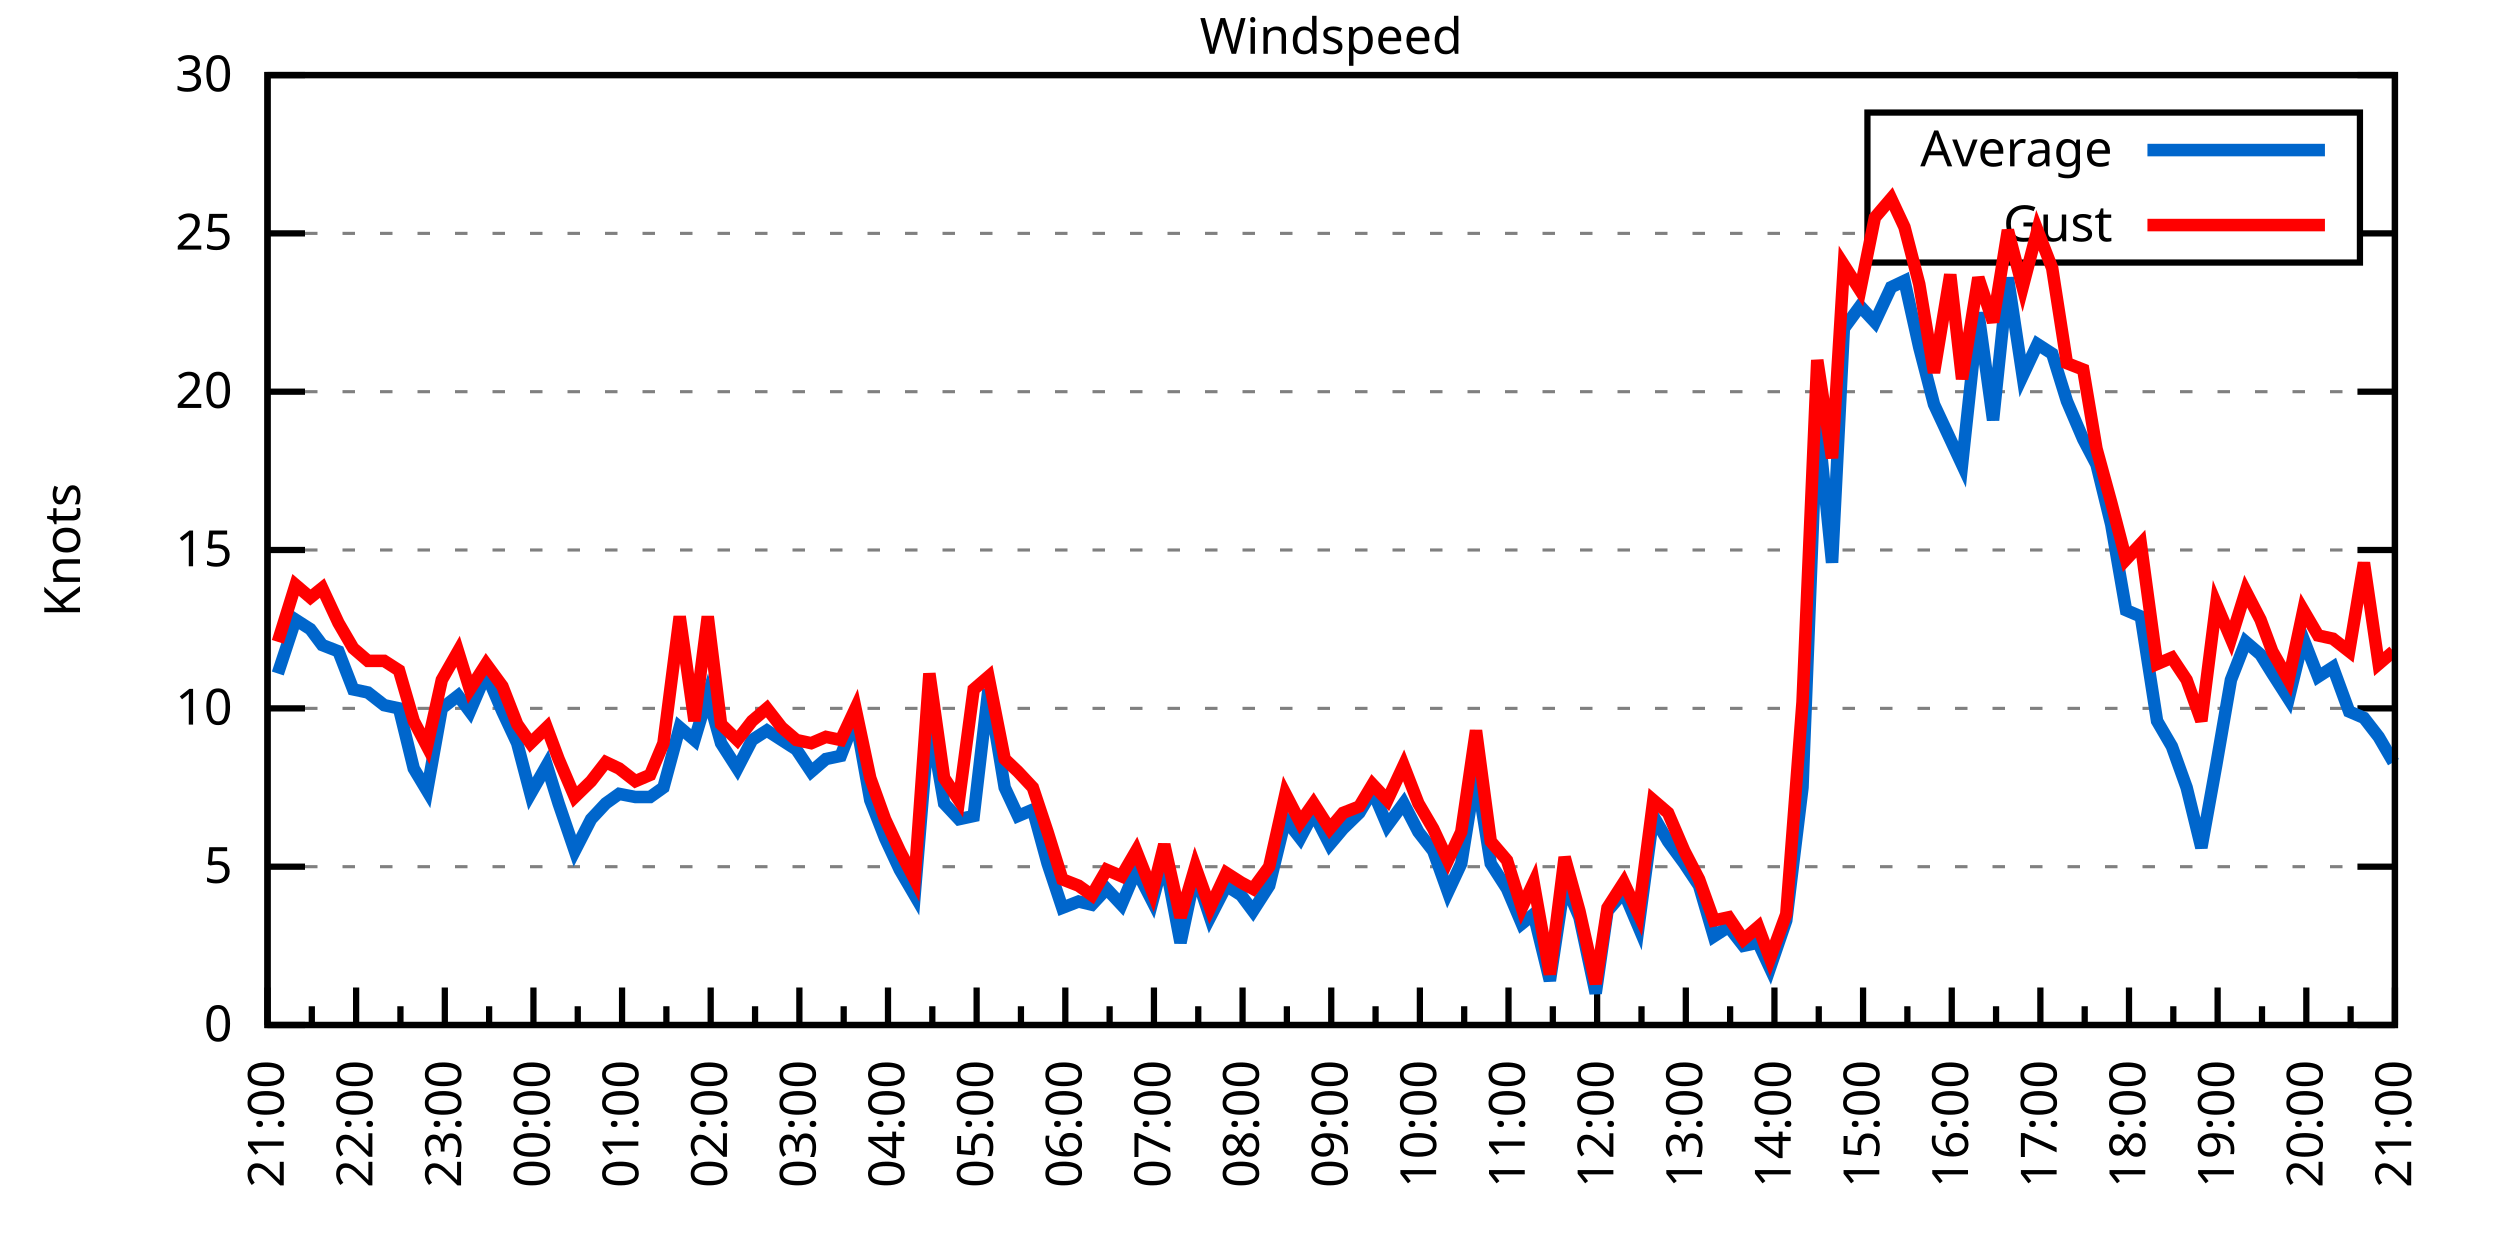
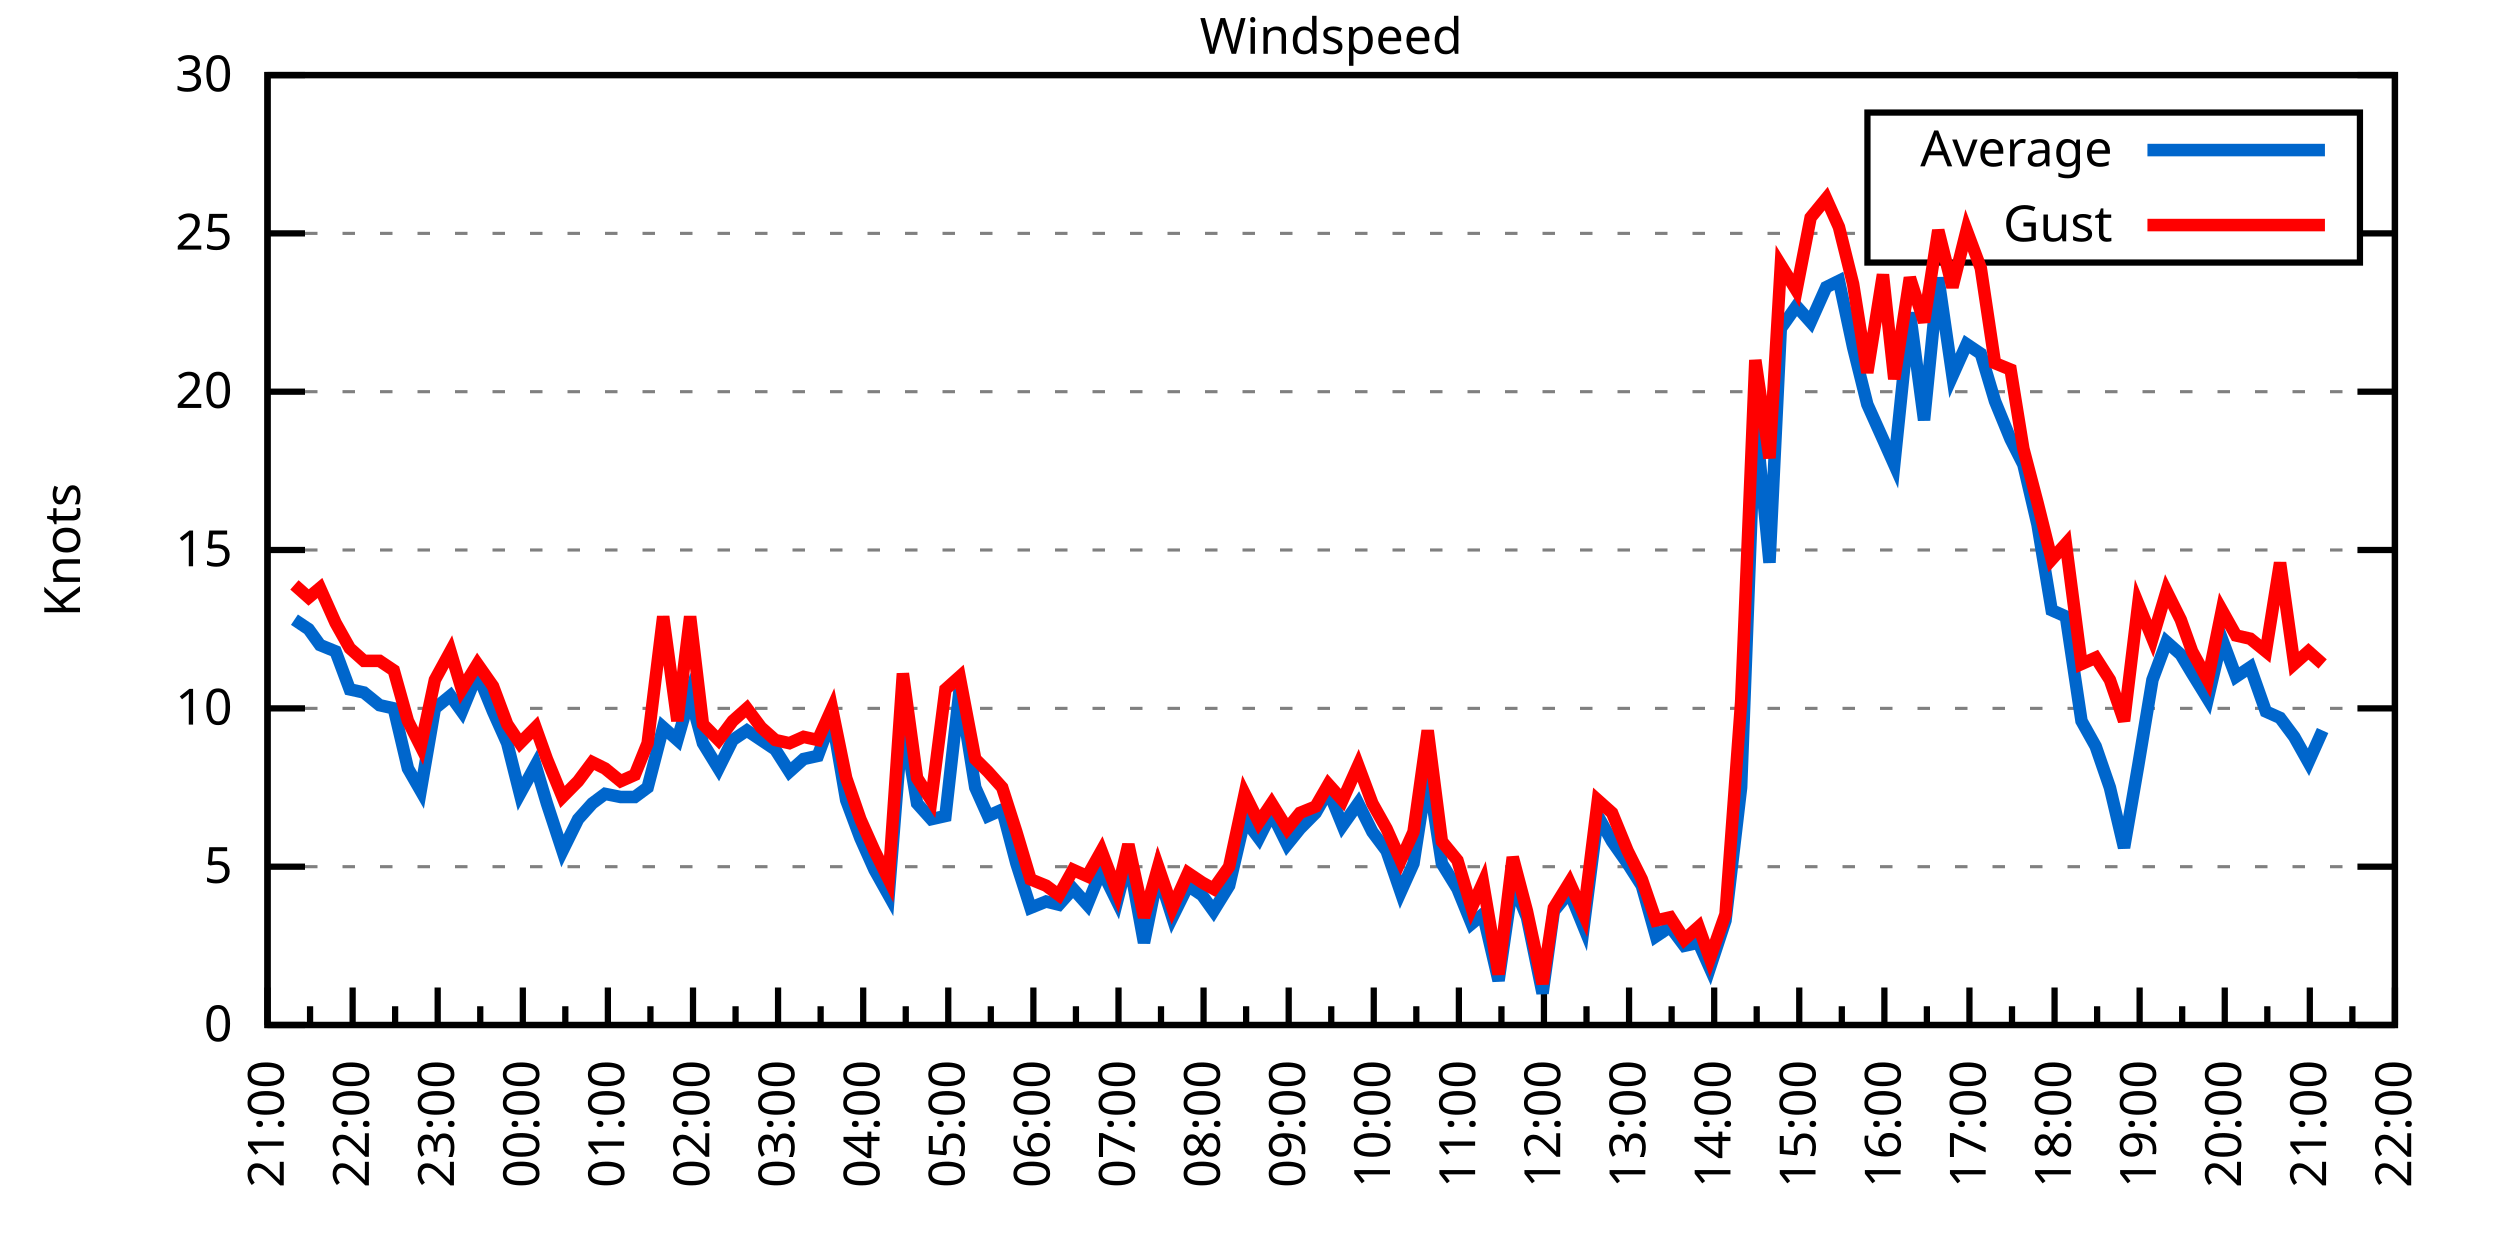
<svg xmlns="http://www.w3.org/2000/svg" xmlns:xlink="http://www.w3.org/1999/xlink" width="400" height="200" viewBox="0 0 400 200">
  <g id="gnuplot_canvas">
    <rect x="0" y="0" width="400" height="200" fill="none" />
    <defs>
      <circle id="gpDot" r="0.5" stroke-width="0.5" stroke="currentColor" />
      <path id="gpPt0" stroke-width="0.333" stroke="currentColor" d="M-1,0 h2 M0,-1 v2" />
      <path id="gpPt1" stroke-width="0.333" stroke="currentColor" d="M-1,-1 L1,1 M1,-1 L-1,1" />
      <path id="gpPt2" stroke-width="0.333" stroke="currentColor" d="M-1,0 L1,0 M0,-1 L0,1 M-1,-1 L1,1 M-1,1 L1,-1" />
      <rect id="gpPt3" stroke-width="0.333" stroke="currentColor" x="-1" y="-1" width="2" height="2" />
      <rect id="gpPt4" stroke-width="0.333" stroke="currentColor" fill="currentColor" x="-1" y="-1" width="2" height="2" />
      <circle id="gpPt5" stroke-width="0.333" stroke="currentColor" cx="0" cy="0" r="1" />
      <use xlink:href="#gpPt5" id="gpPt6" fill="currentColor" stroke="none" />
      <path id="gpPt7" stroke-width="0.333" stroke="currentColor" d="M0,-1.33 L-1.33,0.67 L1.33,0.67 z" />
      <use xlink:href="#gpPt7" id="gpPt8" fill="currentColor" stroke="none" />
      <use xlink:href="#gpPt7" id="gpPt9" stroke="currentColor" transform="rotate(180)" />
      <use xlink:href="#gpPt9" id="gpPt10" fill="currentColor" stroke="none" />
      <use xlink:href="#gpPt3" id="gpPt11" stroke="currentColor" transform="rotate(45)" />
      <use xlink:href="#gpPt11" id="gpPt12" fill="currentColor" stroke="none" />
      <path id="gpPt13" stroke-width="0.333" stroke="currentColor" d="M0,1.330 L1.265,0.411 L0.782,-1.067 L-0.782,-1.076 L-1.265,0.411 z" />
      <use xlink:href="#gpPt13" id="gpPt14" fill="currentColor" stroke="none" />
      <filter id="textbox" filterUnits="objectBoundingBox" x="0" y="0" height="1" width="1">
        <feFlood flood-color="white" flood-opacity="1" result="bgnd" />
        <feComposite in="SourceGraphic" in2="bgnd" operator="atop" />
      </filter>
      <filter id="greybox" filterUnits="objectBoundingBox" x="0" y="0" height="1" width="1">
        <feFlood flood-color="lightgrey" flood-opacity="1" result="grey" />
        <feComposite in="SourceGraphic" in2="grey" operator="atop" />
      </filter>
    </defs>
    <g fill="none" color="white" stroke="currentColor" stroke-width="1.00" stroke-linecap="butt" stroke-linejoin="miter">
</g>
    <g fill="none" color="black" stroke="currentColor" stroke-width="1.00" stroke-linecap="butt" stroke-linejoin="miter">
      <g stroke="none" shape-rendering="crispEdges">
        <polygon fill="rgb(255, 255, 255)" points="42.80,164.00 383.18,164.00 383.18,12.02 42.80,12.02 " />
      </g>
    </g>
    <g fill="none" color="black" stroke="currentColor" stroke-width="1.00" stroke-linecap="butt" stroke-linejoin="miter">
</g>
    <g fill="none" color="black" stroke="black" stroke-width="0.50" stroke-linecap="butt" stroke-linejoin="miter">
</g>
    <g fill="none" color="gray" stroke="currentColor" stroke-width="0.50" stroke-linecap="butt" stroke-linejoin="miter">
      <path stroke="gray" stroke-dasharray="2,4" class="gridline" d="M42.80,164.00 L383.19,164.00  " />
    </g>
    <g fill="none" color="gray" stroke="gray" stroke-width="1.00" stroke-linecap="butt" stroke-linejoin="miter">
</g>
    <g fill="none" color="black" stroke="currentColor" stroke-width="1.00" stroke-linecap="butt" stroke-linejoin="miter">
      <path stroke="black" d="M42.80,164.00 L48.80,164.00 M383.19,164.00 L377.19,164.00  " />
      <g transform="translate(37.20,166.60)" stroke="none" fill="black" font-family="Sans" font-size="8.00" text-anchor="end">
        <text>
          <tspan font-family="Sans"> 0</tspan>
        </text>
      </g>
    </g>
    <g fill="none" color="black" stroke="currentColor" stroke-width="1.00" stroke-linecap="butt" stroke-linejoin="miter">
</g>
    <g fill="none" color="black" stroke="black" stroke-width="0.50" stroke-linecap="butt" stroke-linejoin="miter">
</g>
    <g fill="none" color="gray" stroke="currentColor" stroke-width="0.50" stroke-linecap="butt" stroke-linejoin="miter">
      <path stroke="gray" stroke-dasharray="2,4" class="gridline" d="M42.80,138.67 L383.19,138.67  " />
    </g>
    <g fill="none" color="gray" stroke="gray" stroke-width="1.00" stroke-linecap="butt" stroke-linejoin="miter">
</g>
    <g fill="none" color="black" stroke="currentColor" stroke-width="1.00" stroke-linecap="butt" stroke-linejoin="miter">
      <path stroke="black" d="M42.80,138.67 L48.80,138.67 M383.19,138.67 L377.19,138.67  " />
      <g transform="translate(37.20,141.27)" stroke="none" fill="black" font-family="Sans" font-size="8.00" text-anchor="end">
        <text>
          <tspan font-family="Sans"> 5</tspan>
        </text>
      </g>
    </g>
    <g fill="none" color="black" stroke="currentColor" stroke-width="1.00" stroke-linecap="butt" stroke-linejoin="miter">
</g>
    <g fill="none" color="black" stroke="black" stroke-width="0.50" stroke-linecap="butt" stroke-linejoin="miter">
</g>
    <g fill="none" color="gray" stroke="currentColor" stroke-width="0.50" stroke-linecap="butt" stroke-linejoin="miter">
      <path stroke="gray" stroke-dasharray="2,4" class="gridline" d="M42.80,113.34 L383.19,113.34  " />
    </g>
    <g fill="none" color="gray" stroke="gray" stroke-width="1.00" stroke-linecap="butt" stroke-linejoin="miter">
</g>
    <g fill="none" color="black" stroke="currentColor" stroke-width="1.00" stroke-linecap="butt" stroke-linejoin="miter">
      <path stroke="black" d="M42.80,113.34 L48.80,113.34 M383.19,113.34 L377.19,113.34  " />
      <g transform="translate(37.20,115.94)" stroke="none" fill="black" font-family="Sans" font-size="8.00" text-anchor="end">
        <text>
          <tspan font-family="Sans"> 10</tspan>
        </text>
      </g>
    </g>
    <g fill="none" color="black" stroke="currentColor" stroke-width="1.00" stroke-linecap="butt" stroke-linejoin="miter">
</g>
    <g fill="none" color="black" stroke="black" stroke-width="0.50" stroke-linecap="butt" stroke-linejoin="miter">
</g>
    <g fill="none" color="gray" stroke="currentColor" stroke-width="0.50" stroke-linecap="butt" stroke-linejoin="miter">
      <path stroke="gray" stroke-dasharray="2,4" class="gridline" d="M42.80,88.00 L383.19,88.00  " />
    </g>
    <g fill="none" color="gray" stroke="gray" stroke-width="1.00" stroke-linecap="butt" stroke-linejoin="miter">
</g>
    <g fill="none" color="black" stroke="currentColor" stroke-width="1.00" stroke-linecap="butt" stroke-linejoin="miter">
      <path stroke="black" d="M42.80,88.00 L48.80,88.00 M383.19,88.00 L377.19,88.00  " />
      <g transform="translate(37.20,90.60)" stroke="none" fill="black" font-family="Sans" font-size="8.00" text-anchor="end">
        <text>
          <tspan font-family="Sans"> 15</tspan>
        </text>
      </g>
    </g>
    <g fill="none" color="black" stroke="currentColor" stroke-width="1.00" stroke-linecap="butt" stroke-linejoin="miter">
</g>
    <g fill="none" color="black" stroke="black" stroke-width="0.50" stroke-linecap="butt" stroke-linejoin="miter">
</g>
    <g fill="none" color="gray" stroke="currentColor" stroke-width="0.50" stroke-linecap="butt" stroke-linejoin="miter">
      <path stroke="gray" stroke-dasharray="2,4" class="gridline" d="M42.80,62.67 L383.19,62.67  " />
    </g>
    <g fill="none" color="gray" stroke="gray" stroke-width="1.00" stroke-linecap="butt" stroke-linejoin="miter">
</g>
    <g fill="none" color="black" stroke="currentColor" stroke-width="1.00" stroke-linecap="butt" stroke-linejoin="miter">
      <path stroke="black" d="M42.80,62.67 L48.80,62.67 M383.19,62.67 L377.19,62.67  " />
      <g transform="translate(37.20,65.27)" stroke="none" fill="black" font-family="Sans" font-size="8.00" text-anchor="end">
        <text>
          <tspan font-family="Sans"> 20</tspan>
        </text>
      </g>
    </g>
    <g fill="none" color="black" stroke="currentColor" stroke-width="1.00" stroke-linecap="butt" stroke-linejoin="miter">
</g>
    <g fill="none" color="black" stroke="black" stroke-width="0.50" stroke-linecap="butt" stroke-linejoin="miter">
</g>
    <g fill="none" color="gray" stroke="currentColor" stroke-width="0.50" stroke-linecap="butt" stroke-linejoin="miter">
      <path stroke="gray" stroke-dasharray="2,4" class="gridline" d="M42.80,37.34 L298.79,37.34 M377.59,37.34 L383.19,37.34  " />
    </g>
    <g fill="none" color="gray" stroke="gray" stroke-width="1.00" stroke-linecap="butt" stroke-linejoin="miter">
</g>
    <g fill="none" color="black" stroke="currentColor" stroke-width="1.00" stroke-linecap="butt" stroke-linejoin="miter">
      <path stroke="black" d="M42.80,37.34 L48.80,37.34 M383.19,37.34 L377.19,37.34  " />
      <g transform="translate(37.20,39.94)" stroke="none" fill="black" font-family="Sans" font-size="8.00" text-anchor="end">
        <text>
          <tspan font-family="Sans"> 25</tspan>
        </text>
      </g>
    </g>
    <g fill="none" color="black" stroke="currentColor" stroke-width="1.00" stroke-linecap="butt" stroke-linejoin="miter">
</g>
    <g fill="none" color="black" stroke="black" stroke-width="0.50" stroke-linecap="butt" stroke-linejoin="miter">
</g>
    <g fill="none" color="gray" stroke="currentColor" stroke-width="0.50" stroke-linecap="butt" stroke-linejoin="miter">
      <path stroke="gray" stroke-dasharray="2,4" class="gridline" d="M42.80,12.01 L383.19,12.01  " />
    </g>
    <g fill="none" color="gray" stroke="gray" stroke-width="1.00" stroke-linecap="butt" stroke-linejoin="miter">
</g>
    <g fill="none" color="black" stroke="currentColor" stroke-width="1.00" stroke-linecap="butt" stroke-linejoin="miter">
      <path stroke="black" d="M42.80,12.01 L48.80,12.01 M383.19,12.01 L377.19,12.01  " />
      <g transform="translate(37.20,14.61)" stroke="none" fill="black" font-family="Sans" font-size="8.00" text-anchor="end">
        <text>
          <tspan font-family="Sans"> 30</tspan>
        </text>
      </g>
    </g>
    <g fill="none" color="black" stroke="currentColor" stroke-width="1.00" stroke-linecap="butt" stroke-linejoin="miter">
      <path stroke="black" d="M42.80,164.00 L42.80,158.00  " />
      <g transform="translate(45.40,169.60) rotate(270)" stroke="none" fill="black" font-family="Sans" font-size="8.00" text-anchor="end">
        <text>
          <tspan font-family="Sans">21:00</tspan>
        </text>
      </g>
    </g>
    <g fill="none" color="black" stroke="currentColor" stroke-width="1.00" stroke-linecap="butt" stroke-linejoin="miter">
-       <path stroke="black" d="M49.89,164.00 L49.89,161.00 M56.98,164.00 L56.98,158.00  " />
-       <g transform="translate(59.58,169.60) rotate(270)" stroke="none" fill="black" font-family="Sans" font-size="8.00" text-anchor="end">
+       <path stroke="black" d="M49.61,164.00 L49.61,161.00 M56.42,164.00 L56.42,158.00  " />
+       <g transform="translate(59.02,169.60) rotate(270)" stroke="none" fill="black" font-family="Sans" font-size="8.00" text-anchor="end">
        <text>
          <tspan font-family="Sans">22:00</tspan>
        </text>
      </g>
    </g>
    <g fill="none" color="black" stroke="currentColor" stroke-width="1.00" stroke-linecap="butt" stroke-linejoin="miter">
-       <path stroke="black" d="M64.07,164.00 L64.07,161.00 M71.17,164.00 L71.17,158.00  " />
-       <g transform="translate(73.77,169.60) rotate(270)" stroke="none" fill="black" font-family="Sans" font-size="8.00" text-anchor="end">
+       <path stroke="black" d="M63.22,164.00 L63.22,161.00 M70.03,164.00 L70.03,158.00  " />
+       <g transform="translate(72.63,169.60) rotate(270)" stroke="none" fill="black" font-family="Sans" font-size="8.00" text-anchor="end">
        <text>
          <tspan font-family="Sans">23:00</tspan>
        </text>
      </g>
    </g>
    <g fill="none" color="black" stroke="currentColor" stroke-width="1.00" stroke-linecap="butt" stroke-linejoin="miter">
-       <path stroke="black" d="M78.26,164.00 L78.26,161.00 M85.35,164.00 L85.35,158.00  " />
-       <g transform="translate(87.95,169.60) rotate(270)" stroke="none" fill="black" font-family="Sans" font-size="8.00" text-anchor="end">
+       <path stroke="black" d="M76.84,164.00 L76.84,161.00 M83.65,164.00 L83.65,158.00  " />
+       <g transform="translate(86.25,169.60) rotate(270)" stroke="none" fill="black" font-family="Sans" font-size="8.00" text-anchor="end">
        <text>
          <tspan font-family="Sans">00:00</tspan>
        </text>
      </g>
    </g>
    <g fill="none" color="black" stroke="currentColor" stroke-width="1.00" stroke-linecap="butt" stroke-linejoin="miter">
-       <path stroke="black" d="M92.44,164.00 L92.44,161.00 M99.53,164.00 L99.53,158.00  " />
-       <g transform="translate(102.13,169.60) rotate(270)" stroke="none" fill="black" font-family="Sans" font-size="8.00" text-anchor="end">
+       <path stroke="black" d="M90.45,164.00 L90.45,161.00 M97.26,164.00 L97.26,158.00  " />
+       <g transform="translate(99.86,169.60) rotate(270)" stroke="none" fill="black" font-family="Sans" font-size="8.00" text-anchor="end">
        <text>
          <tspan font-family="Sans">01:00</tspan>
        </text>
      </g>
    </g>
    <g fill="none" color="black" stroke="currentColor" stroke-width="1.00" stroke-linecap="butt" stroke-linejoin="miter">
-       <path stroke="black" d="M106.62,164.00 L106.62,161.00 M113.71,164.00 L113.71,158.00  " />
-       <g transform="translate(116.31,169.60) rotate(270)" stroke="none" fill="black" font-family="Sans" font-size="8.00" text-anchor="end">
+       <path stroke="black" d="M104.07,164.00 L104.07,161.00 M110.88,164.00 L110.88,158.00  " />
+       <g transform="translate(113.48,169.60) rotate(270)" stroke="none" fill="black" font-family="Sans" font-size="8.00" text-anchor="end">
        <text>
          <tspan font-family="Sans">02:00</tspan>
        </text>
      </g>
    </g>
    <g fill="none" color="black" stroke="currentColor" stroke-width="1.00" stroke-linecap="butt" stroke-linejoin="miter">
-       <path stroke="black" d="M120.81,164.00 L120.81,161.00 M127.90,164.00 L127.90,158.00  " />
-       <g transform="translate(130.50,169.60) rotate(270)" stroke="none" fill="black" font-family="Sans" font-size="8.00" text-anchor="end">
+       <path stroke="black" d="M117.69,164.00 L117.69,161.00 M124.49,164.00 L124.49,158.00  " />
+       <g transform="translate(127.09,169.60) rotate(270)" stroke="none" fill="black" font-family="Sans" font-size="8.00" text-anchor="end">
        <text>
          <tspan font-family="Sans">03:00</tspan>
        </text>
      </g>
    </g>
    <g fill="none" color="black" stroke="currentColor" stroke-width="1.00" stroke-linecap="butt" stroke-linejoin="miter">
-       <path stroke="black" d="M134.99,164.00 L134.99,161.00 M142.08,164.00 L142.08,158.00  " />
-       <g transform="translate(144.68,169.60) rotate(270)" stroke="none" fill="black" font-family="Sans" font-size="8.00" text-anchor="end">
+       <path stroke="black" d="M131.30,164.00 L131.30,161.00 M138.11,164.00 L138.11,158.00  " />
+       <g transform="translate(140.71,169.60) rotate(270)" stroke="none" fill="black" font-family="Sans" font-size="8.00" text-anchor="end">
        <text>
          <tspan font-family="Sans">04:00</tspan>
        </text>
      </g>
    </g>
    <g fill="none" color="black" stroke="currentColor" stroke-width="1.00" stroke-linecap="butt" stroke-linejoin="miter">
-       <path stroke="black" d="M149.17,164.00 L149.17,161.00 M156.26,164.00 L156.26,158.00  " />
-       <g transform="translate(158.86,169.60) rotate(270)" stroke="none" fill="black" font-family="Sans" font-size="8.00" text-anchor="end">
+       <path stroke="black" d="M144.92,164.00 L144.92,161.00 M151.72,164.00 L151.72,158.00  " />
+       <g transform="translate(154.32,169.60) rotate(270)" stroke="none" fill="black" font-family="Sans" font-size="8.00" text-anchor="end">
        <text>
          <tspan font-family="Sans">05:00</tspan>
        </text>
      </g>
    </g>
    <g fill="none" color="black" stroke="currentColor" stroke-width="1.00" stroke-linecap="butt" stroke-linejoin="miter">
-       <path stroke="black" d="M163.35,164.00 L163.35,161.00 M170.45,164.00 L170.45,158.00  " />
-       <g transform="translate(173.05,169.60) rotate(270)" stroke="none" fill="black" font-family="Sans" font-size="8.00" text-anchor="end">
+       <path stroke="black" d="M158.53,164.00 L158.53,161.00 M165.34,164.00 L165.34,158.00  " />
+       <g transform="translate(167.94,169.60) rotate(270)" stroke="none" fill="black" font-family="Sans" font-size="8.00" text-anchor="end">
        <text>
          <tspan font-family="Sans">06:00</tspan>
        </text>
      </g>
    </g>
    <g fill="none" color="black" stroke="currentColor" stroke-width="1.00" stroke-linecap="butt" stroke-linejoin="miter">
-       <path stroke="black" d="M177.54,164.00 L177.54,161.00 M184.63,164.00 L184.63,158.00  " />
-       <g transform="translate(187.23,169.60) rotate(270)" stroke="none" fill="black" font-family="Sans" font-size="8.00" text-anchor="end">
+       <path stroke="black" d="M172.15,164.00 L172.15,161.00 M178.96,164.00 L178.96,158.00  " />
+       <g transform="translate(181.56,169.60) rotate(270)" stroke="none" fill="black" font-family="Sans" font-size="8.00" text-anchor="end">
        <text>
          <tspan font-family="Sans">07:00</tspan>
        </text>
      </g>
    </g>
    <g fill="none" color="black" stroke="currentColor" stroke-width="1.00" stroke-linecap="butt" stroke-linejoin="miter">
-       <path stroke="black" d="M191.72,164.00 L191.72,161.00 M198.81,164.00 L198.81,158.00  " />
-       <g transform="translate(201.41,169.60) rotate(270)" stroke="none" fill="black" font-family="Sans" font-size="8.00" text-anchor="end">
+       <path stroke="black" d="M185.76,164.00 L185.76,161.00 M192.57,164.00 L192.57,158.00  " />
+       <g transform="translate(195.17,169.60) rotate(270)" stroke="none" fill="black" font-family="Sans" font-size="8.00" text-anchor="end">
        <text>
          <tspan font-family="Sans">08:00</tspan>
        </text>
      </g>
    </g>
    <g fill="none" color="black" stroke="currentColor" stroke-width="1.00" stroke-linecap="butt" stroke-linejoin="miter">
-       <path stroke="black" d="M205.90,164.00 L205.90,161.00 M213.00,164.00 L213.00,158.00  " />
-       <g transform="translate(215.60,169.60) rotate(270)" stroke="none" fill="black" font-family="Sans" font-size="8.00" text-anchor="end">
+       <path stroke="black" d="M199.38,164.00 L199.38,161.00 M206.19,164.00 L206.19,158.00  " />
+       <g transform="translate(208.79,169.60) rotate(270)" stroke="none" fill="black" font-family="Sans" font-size="8.00" text-anchor="end">
        <text>
          <tspan font-family="Sans">09:00</tspan>
        </text>
      </g>
    </g>
    <g fill="none" color="black" stroke="currentColor" stroke-width="1.00" stroke-linecap="butt" stroke-linejoin="miter">
-       <path stroke="black" d="M220.09,164.00 L220.09,161.00 M227.18,164.00 L227.18,158.00  " />
-       <g transform="translate(229.78,169.60) rotate(270)" stroke="none" fill="black" font-family="Sans" font-size="8.00" text-anchor="end">
+       <path stroke="black" d="M213.00,164.00 L213.00,161.00 M219.80,164.00 L219.80,158.00  " />
+       <g transform="translate(222.40,169.60) rotate(270)" stroke="none" fill="black" font-family="Sans" font-size="8.00" text-anchor="end">
        <text>
          <tspan font-family="Sans">10:00</tspan>
        </text>
      </g>
    </g>
    <g fill="none" color="black" stroke="currentColor" stroke-width="1.00" stroke-linecap="butt" stroke-linejoin="miter">
-       <path stroke="black" d="M234.27,164.00 L234.27,161.00 M241.36,164.00 L241.36,158.00  " />
-       <g transform="translate(243.96,169.60) rotate(270)" stroke="none" fill="black" font-family="Sans" font-size="8.00" text-anchor="end">
+       <path stroke="black" d="M226.61,164.00 L226.61,161.00 M233.42,164.00 L233.42,158.00  " />
+       <g transform="translate(236.02,169.60) rotate(270)" stroke="none" fill="black" font-family="Sans" font-size="8.00" text-anchor="end">
        <text>
          <tspan font-family="Sans">11:00</tspan>
        </text>
      </g>
    </g>
    <g fill="none" color="black" stroke="currentColor" stroke-width="1.00" stroke-linecap="butt" stroke-linejoin="miter">
-       <path stroke="black" d="M248.45,164.00 L248.45,161.00 M255.54,164.00 L255.54,158.00  " />
-       <g transform="translate(258.14,169.60) rotate(270)" stroke="none" fill="black" font-family="Sans" font-size="8.00" text-anchor="end">
+       <path stroke="black" d="M240.23,164.00 L240.23,161.00 M247.03,164.00 L247.03,158.00  " />
+       <g transform="translate(249.63,169.60) rotate(270)" stroke="none" fill="black" font-family="Sans" font-size="8.00" text-anchor="end">
        <text>
          <tspan font-family="Sans">12:00</tspan>
        </text>
      </g>
    </g>
    <g fill="none" color="black" stroke="currentColor" stroke-width="1.00" stroke-linecap="butt" stroke-linejoin="miter">
-       <path stroke="black" d="M262.64,164.00 L262.64,161.00 M269.73,164.00 L269.73,158.00  " />
-       <g transform="translate(272.33,169.60) rotate(270)" stroke="none" fill="black" font-family="Sans" font-size="8.00" text-anchor="end">
+       <path stroke="black" d="M253.84,164.00 L253.84,161.00 M260.65,164.00 L260.65,158.00  " />
+       <g transform="translate(263.25,169.60) rotate(270)" stroke="none" fill="black" font-family="Sans" font-size="8.00" text-anchor="end">
        <text>
          <tspan font-family="Sans">13:00</tspan>
        </text>
      </g>
    </g>
    <g fill="none" color="black" stroke="currentColor" stroke-width="1.00" stroke-linecap="butt" stroke-linejoin="miter">
-       <path stroke="black" d="M276.82,164.00 L276.82,161.00 M283.91,164.00 L283.91,158.00  " />
-       <g transform="translate(286.51,169.60) rotate(270)" stroke="none" fill="black" font-family="Sans" font-size="8.00" text-anchor="end">
+       <path stroke="black" d="M267.46,164.00 L267.46,161.00 M274.27,164.00 L274.27,158.00  " />
+       <g transform="translate(276.87,169.60) rotate(270)" stroke="none" fill="black" font-family="Sans" font-size="8.00" text-anchor="end">
        <text>
          <tspan font-family="Sans">14:00</tspan>
        </text>
      </g>
    </g>
    <g fill="none" color="black" stroke="currentColor" stroke-width="1.00" stroke-linecap="butt" stroke-linejoin="miter">
-       <path stroke="black" d="M291.00,164.00 L291.00,161.00 M298.09,164.00 L298.09,158.00  " />
-       <g transform="translate(300.69,169.60) rotate(270)" stroke="none" fill="black" font-family="Sans" font-size="8.00" text-anchor="end">
+       <path stroke="black" d="M281.07,164.00 L281.07,161.00 M287.88,164.00 L287.88,158.00  " />
+       <g transform="translate(290.48,169.60) rotate(270)" stroke="none" fill="black" font-family="Sans" font-size="8.00" text-anchor="end">
        <text>
          <tspan font-family="Sans">15:00</tspan>
        </text>
      </g>
    </g>
    <g fill="none" color="black" stroke="currentColor" stroke-width="1.00" stroke-linecap="butt" stroke-linejoin="miter">
-       <path stroke="black" d="M305.18,164.00 L305.18,161.00 M312.28,164.00 L312.28,158.00  " />
-       <g transform="translate(314.88,169.60) rotate(270)" stroke="none" fill="black" font-family="Sans" font-size="8.00" text-anchor="end">
+       <path stroke="black" d="M294.69,164.00 L294.69,161.00 M301.50,164.00 L301.50,158.00  " />
+       <g transform="translate(304.10,169.60) rotate(270)" stroke="none" fill="black" font-family="Sans" font-size="8.00" text-anchor="end">
        <text>
          <tspan font-family="Sans">16:00</tspan>
        </text>
      </g>
    </g>
    <g fill="none" color="black" stroke="currentColor" stroke-width="1.00" stroke-linecap="butt" stroke-linejoin="miter">
-       <path stroke="black" d="M319.37,164.00 L319.37,161.00 M326.46,164.00 L326.46,158.00  " />
-       <g transform="translate(329.06,169.60) rotate(270)" stroke="none" fill="black" font-family="Sans" font-size="8.00" text-anchor="end">
+       <path stroke="black" d="M308.30,164.00 L308.30,161.00 M315.11,164.00 L315.11,158.00  " />
+       <g transform="translate(317.71,169.60) rotate(270)" stroke="none" fill="black" font-family="Sans" font-size="8.00" text-anchor="end">
        <text>
          <tspan font-family="Sans">17:00</tspan>
        </text>
      </g>
    </g>
    <g fill="none" color="black" stroke="currentColor" stroke-width="1.00" stroke-linecap="butt" stroke-linejoin="miter">
-       <path stroke="black" d="M333.55,164.00 L333.55,161.00 M340.64,164.00 L340.64,158.00  " />
-       <g transform="translate(343.24,169.60) rotate(270)" stroke="none" fill="black" font-family="Sans" font-size="8.00" text-anchor="end">
+       <path stroke="black" d="M321.92,164.00 L321.92,161.00 M328.73,164.00 L328.73,158.00  " />
+       <g transform="translate(331.33,169.60) rotate(270)" stroke="none" fill="black" font-family="Sans" font-size="8.00" text-anchor="end">
        <text>
          <tspan font-family="Sans">18:00</tspan>
        </text>
      </g>
    </g>
    <g fill="none" color="black" stroke="currentColor" stroke-width="1.00" stroke-linecap="butt" stroke-linejoin="miter">
-       <path stroke="black" d="M347.73,164.00 L347.73,161.00 M354.82,164.00 L354.82,158.00  " />
-       <g transform="translate(357.42,169.60) rotate(270)" stroke="none" fill="black" font-family="Sans" font-size="8.00" text-anchor="end">
+       <path stroke="black" d="M335.54,164.00 L335.54,161.00 M342.34,164.00 L342.34,158.00  " />
+       <g transform="translate(344.94,169.60) rotate(270)" stroke="none" fill="black" font-family="Sans" font-size="8.00" text-anchor="end">
        <text>
          <tspan font-family="Sans">19:00</tspan>
        </text>
      </g>
    </g>
    <g fill="none" color="black" stroke="currentColor" stroke-width="1.00" stroke-linecap="butt" stroke-linejoin="miter">
-       <path stroke="black" d="M361.92,164.00 L361.92,161.00 M369.01,164.00 L369.01,158.00  " />
-       <g transform="translate(371.61,169.60) rotate(270)" stroke="none" fill="black" font-family="Sans" font-size="8.00" text-anchor="end">
+       <path stroke="black" d="M349.15,164.00 L349.15,161.00 M355.96,164.00 L355.96,158.00  " />
+       <g transform="translate(358.56,169.60) rotate(270)" stroke="none" fill="black" font-family="Sans" font-size="8.00" text-anchor="end">
        <text>
          <tspan font-family="Sans">20:00</tspan>
        </text>
      </g>
    </g>
    <g fill="none" color="black" stroke="currentColor" stroke-width="1.00" stroke-linecap="butt" stroke-linejoin="miter">
-       <path stroke="black" d="M376.10,164.00 L376.10,161.00 M383.19,164.00 L383.19,158.00  " />
+       <path stroke="black" d="M362.77,164.00 L362.77,161.00 M369.57,164.00 L369.57,158.00  " />
+       <g transform="translate(372.17,169.60) rotate(270)" stroke="none" fill="black" font-family="Sans" font-size="8.00" text-anchor="end">
+         <text>
+           <tspan font-family="Sans">21:00</tspan>
+         </text>
+       </g>
+     </g>
+     <g fill="none" color="black" stroke="currentColor" stroke-width="1.00" stroke-linecap="butt" stroke-linejoin="miter">
+       <path stroke="black" d="M376.38,164.00 L376.38,161.00 M383.19,164.00 L383.19,158.00  " />
      <g transform="translate(385.79,169.60) rotate(270)" stroke="none" fill="black" font-family="Sans" font-size="8.00" text-anchor="end">
        <text>
-           <tspan font-family="Sans">21:00</tspan>
+           <tspan font-family="Sans">22:00</tspan>
        </text>
      </g>
    </g>
    <g fill="none" color="black" stroke="currentColor" stroke-width="1.00" stroke-linecap="butt" stroke-linejoin="miter">
</g>
    <g fill="none" color="black" stroke="currentColor" stroke-width="1.00" stroke-linecap="butt" stroke-linejoin="miter">
      <path stroke="black" d="M42.80,12.01 L42.80,164.00 L383.19,164.00 L383.19,12.01 L42.80,12.01 Z  " />
    </g>
    <g fill="none" color="black" stroke="currentColor" stroke-width="1.00" stroke-linecap="butt" stroke-linejoin="miter">
      <g transform="translate(12.80,88.01) rotate(270)" stroke="none" fill="black" font-family="Sans" font-size="8.00" text-anchor="middle">
        <text>
          <tspan font-family="Sans">Knots</tspan>
        </text>
      </g>
    </g>
    <g fill="none" color="black" stroke="currentColor" stroke-width="1.00" stroke-linecap="butt" stroke-linejoin="miter">
</g>
    <g fill="none" color="black" stroke="currentColor" stroke-width="1.00" stroke-linecap="butt" stroke-linejoin="miter">
      <path stroke="black" d="M298.79,42.01 L298.79,18.01 L377.59,18.01 L377.59,42.01 L298.79,42.01 Z  " />
    </g>
    <g id="Windspeed_plot_1">
      <g fill="none" color="white" stroke="black" stroke-width="2.00" stroke-linecap="butt" stroke-linejoin="miter">
</g>
      <g fill="none" color="black" stroke="currentColor" stroke-width="2.00" stroke-linecap="butt" stroke-linejoin="miter">
        <g transform="translate(337.99,26.61)" stroke="none" fill="black" font-family="Sans" font-size="8.00" text-anchor="end">
          <text>
            <tspan font-family="Sans">Average</tspan>
          </text>
        </g>
      </g>
      <g fill="none" color="black" stroke="currentColor" stroke-width="2.00" stroke-linecap="butt" stroke-linejoin="miter">
-         <path stroke="rgb(  0, 102, 204)" d="M343.59,24.01 L371.99,24.01 M44.45,107.76 L47.29,99.15 L49.66,100.67 L51.55,103.20 L54.15,104.22 L56.51,110.30   L58.87,110.80 L61.47,112.83 L63.84,113.34 L66.20,122.96 L68.33,126.51 L70.69,113.34 L73.29,111.31 L75.18,113.84   L77.78,107.76 L80.38,113.84 L82.75,118.91 L84.88,127.02 L87.48,122.46 L89.37,128.54 L91.97,136.14 L94.57,131.07   L96.93,128.54 L99.06,127.02 L101.66,127.52 L104.02,127.52 L106.15,126.00 L108.75,116.38 L111.11,118.40 L113.24,111.31   L115.37,118.91 L117.97,122.96 L120.33,118.40 L122.70,116.88 L125.06,118.40 L127.42,119.92 L129.79,123.47 L132.15,121.44   L134.52,120.94 L136.88,114.86 L139.24,128.03 L141.61,134.11 L143.97,139.17 L146.34,143.23 L148.70,114.86 L151.06,128.54   L153.43,131.07 L155.79,130.56 L158.15,110.30 L160.75,126.00 L162.88,130.56 L165.25,129.55 L167.61,138.16 L169.97,145.25   L172.57,144.24 L174.70,144.75 L177.06,142.21 L179.43,144.75 L181.79,139.17 L184.39,144.24 L186.28,137.15 L188.88,150.83   L191.25,139.68 L193.61,146.77 L196.21,141.71 L198.58,143.23 L200.47,145.76 L203.07,141.71 L205.67,131.07 L208.03,134.11   L210.16,130.06 L212.76,135.12 L214.89,132.59 L217.49,130.06 L219.61,126.51 L221.98,132.08 L224.58,128.54 L226.94,133.10   L229.31,136.14 L231.67,142.72 L233.80,138.16 L236.16,123.47 L238.52,138.16 L241.12,142.21 L243.49,147.79 L245.38,146.27   L247.98,156.91 L250.34,141.20 L252.71,146.77 L255.31,158.93 L257.20,145.76 L259.80,142.72 L262.16,148.29 L264.53,130.56   L266.89,134.62 L269.49,138.16 L271.85,141.71 L274.22,149.81 L276.58,148.29 L278.95,151.33 L281.31,150.83 L283.20,154.88   L285.80,147.28 L288.40,126.00 L290.76,66.22 L293.13,90.03 L295.02,52.54 L297.62,48.99 L299.98,51.53 L302.58,45.95   L304.71,44.94 L307.08,55.58 L309.44,64.70 L312.04,70.27 L313.93,74.33 L316.53,50.01 L318.89,67.23 L321.26,44.43   L323.62,60.14 L325.99,55.07 L328.35,56.59 L330.71,64.19 L333.31,70.27 L335.44,74.33 L337.80,83.95 L340.17,97.63   L342.53,98.64 L345.13,115.36 L347.50,119.42 L349.86,126.00 L352.22,135.63 L354.59,122.46 L356.95,108.78 L359.32,102.70   L361.68,104.72 L363.57,107.76 L366.17,111.82 L368.53,102.19 L370.90,108.27 L373.26,106.75 L375.86,113.84 L378.23,114.86   L380.59,117.90 L382.95,121.95  " />
+         <path stroke="rgb(  0, 102, 204)" d="M343.59,24.01 L371.99,24.01 M47.11,99.15 L49.38,100.67 L51.20,103.20 L53.69,104.22 L55.96,110.30 L58.23,110.80   L60.73,112.83 L63.00,113.34 L65.27,122.96 L67.31,126.51 L69.58,113.34 L72.07,111.31 L73.89,113.84 L76.39,107.76   L78.88,113.84 L81.15,118.91 L83.19,127.02 L85.69,122.46 L87.50,128.54 L90.00,136.14 L92.50,131.07 L94.77,128.54   L96.81,127.02 L99.30,127.52 L101.57,127.52 L103.62,126.00 L106.11,116.38 L108.38,118.40 L110.42,111.31 L112.47,118.91   L114.96,122.96 L117.23,118.40 L119.50,116.88 L121.77,118.40 L124.04,119.92 L126.31,123.47 L128.58,121.44 L130.85,120.94   L133.12,114.86 L135.39,128.03 L137.66,134.11 L139.92,139.17 L142.19,143.23 L144.46,114.86 L146.73,128.54 L149.00,131.07   L151.27,130.56 L153.54,110.30 L156.04,126.00 L158.08,130.56 L160.35,129.55 L162.62,138.16 L164.89,145.25 L167.38,144.24   L169.43,144.75 L171.69,142.21 L173.96,144.75 L176.23,139.17 L178.73,144.24 L180.54,137.15 L183.04,150.83 L185.31,139.68   L187.58,146.77 L190.08,141.71 L192.34,143.23 L194.16,145.76 L196.66,141.71 L199.15,131.07 L201.42,134.11 L203.46,130.06   L205.96,135.12 L208.00,132.59 L210.50,130.06 L212.54,126.51 L214.81,132.08 L217.31,128.54 L219.58,133.10 L221.85,136.14   L224.11,142.72 L226.16,138.16 L228.43,123.47 L230.70,138.16 L233.19,142.21 L235.46,147.79 L237.28,146.27 L239.77,156.91   L242.04,141.20 L244.31,146.77 L246.81,158.93 L248.62,145.76 L251.12,142.72 L253.39,148.29 L255.66,130.56 L257.93,134.62   L260.42,138.16 L262.69,141.71 L264.96,149.81 L267.23,148.29 L269.50,151.33 L271.77,150.83 L273.58,154.88 L276.08,147.28   L278.58,126.00 L280.85,66.22 L283.12,90.03 L284.93,52.54 L287.43,48.99 L289.70,51.53 L292.19,45.95 L294.23,44.94   L296.50,55.58 L298.77,64.70 L301.27,70.27 L303.08,74.33 L305.58,50.01 L307.85,67.23 L310.12,44.43 L312.39,60.14   L314.66,55.07 L316.93,56.59 L319.20,64.19 L321.69,70.27 L323.74,74.33 L326.00,83.95 L328.27,97.63 L330.54,98.64   L333.04,115.36 L335.31,119.42 L337.58,126.00 L339.85,135.63 L342.12,122.46 L344.39,108.78 L346.65,102.70 L348.92,104.72   L350.74,107.76 L353.24,111.82 L355.50,102.19 L357.77,108.27 L360.04,106.75 L362.54,113.84 L364.81,114.86 L367.08,117.90   L369.35,121.95 L371.62,116.88  " />
      </g>
    </g>
    <g id="Windspeed_plot_2">
      <g fill="none" color="black" stroke="currentColor" stroke-width="2.00" stroke-linecap="butt" stroke-linejoin="miter">
        <g transform="translate(337.99,38.61)" stroke="none" fill="black" font-family="Sans" font-size="8.00" text-anchor="end">
          <text>
            <tspan font-family="Sans">Gust</tspan>
          </text>
        </g>
      </g>
      <g fill="none" color="black" stroke="currentColor" stroke-width="2.00" stroke-linecap="butt" stroke-linejoin="miter">
-         <path stroke="rgb(255,   0,   0)" d="M343.59,36.01 L371.99,36.01 M44.45,102.70 L47.29,93.58 L49.66,95.60 L51.55,94.08 L54.15,99.66 L56.51,103.71   L58.87,105.74 L61.47,105.74 L63.84,107.26 L66.20,115.36 L68.33,119.42 L70.69,108.78 L73.29,104.22 L75.18,110.30   L77.78,106.24 L80.38,109.79 L82.75,115.87 L84.88,118.91 L87.48,116.38 L89.37,121.44 L91.97,127.52 L94.57,124.99   L96.93,121.95 L99.06,122.96 L101.66,124.99 L104.02,123.98 L106.15,118.91 L108.75,98.64 L111.11,115.36 L113.24,98.64   L115.37,115.87 L117.97,118.40 L120.33,115.36 L122.70,113.34 L125.06,116.38 L127.42,118.40 L129.79,118.91 L132.15,117.90   L134.52,118.40 L136.88,113.34 L139.24,124.48 L141.61,131.07 L143.97,136.14 L146.34,140.69 L148.70,107.76 L151.06,124.48   L153.43,128.03 L155.79,110.30 L158.15,108.27 L160.75,121.44 L162.88,123.47 L165.25,126.00 L167.61,133.10 L169.97,140.69   L172.57,141.71 L174.70,143.23 L177.06,139.17 L179.43,140.19 L181.79,136.14 L184.39,142.72 L186.28,135.12 L188.88,146.77   L191.25,138.67 L193.61,145.25 L196.21,139.68 L198.58,141.20 L200.47,142.21 L203.07,138.67 L205.67,127.02 L208.03,131.58   L210.16,128.54 L212.76,132.59 L214.89,130.06 L217.49,129.04 L219.61,125.50 L221.98,128.03 L224.58,122.46 L226.94,128.54   L229.31,132.59 L231.67,137.66 L233.80,133.10 L236.16,116.88 L238.52,134.62 L241.12,137.66 L243.49,145.25 L245.38,141.20   L247.98,155.89 L250.34,137.15 L252.71,145.76 L255.31,157.41 L257.20,145.25 L259.80,141.20 L262.16,146.27 L264.53,128.03   L266.89,130.06 L269.49,136.14 L271.85,140.69 L274.22,147.28 L276.58,146.77 L278.95,150.32 L281.31,148.29 L283.20,153.36   L285.80,146.27 L288.40,112.32 L290.76,57.61 L293.13,73.31 L295.02,42.41 L297.62,46.46 L299.98,34.81 L302.58,31.77   L304.71,36.33 L307.08,45.45 L309.44,59.63 L312.04,43.93 L313.93,60.65 L316.53,44.43 L318.89,51.53 L321.26,36.84   L323.62,45.95 L325.99,36.84 L328.35,42.91 L330.71,58.11 L333.31,59.13 L335.44,71.79 L337.80,80.41 L340.17,89.52   L342.53,86.99 L345.13,106.24 L347.50,105.23 L349.86,108.78 L352.22,115.36 L354.59,96.62 L356.95,102.19 L359.32,94.59   L361.68,99.15 L363.57,104.22 L366.17,108.78 L368.53,97.63 L370.90,101.68 L373.26,102.19 L375.86,104.22 L378.23,90.03   L380.59,106.24 L382.95,104.22  " />
+         <path stroke="rgb(255,   0,   0)" d="M343.59,36.01 L371.99,36.01 M47.11,93.58 L49.38,95.60 L51.20,94.08 L53.69,99.66 L55.96,103.71 L58.23,105.74   L60.73,105.74 L63.00,107.26 L65.27,115.36 L67.31,119.42 L69.58,108.78 L72.07,104.22 L73.89,110.30 L76.39,106.24   L78.88,109.79 L81.15,115.87 L83.19,118.91 L85.69,116.38 L87.50,121.44 L90.00,127.52 L92.50,124.99 L94.77,121.95   L96.81,122.96 L99.30,124.99 L101.57,123.98 L103.62,118.91 L106.11,98.64 L108.38,115.36 L110.42,98.64 L112.47,115.87   L114.96,118.40 L117.23,115.36 L119.50,113.34 L121.77,116.38 L124.04,118.40 L126.31,118.91 L128.58,117.90 L130.85,118.40   L133.12,113.34 L135.39,124.48 L137.66,131.07 L139.92,136.14 L142.19,140.69 L144.46,107.76 L146.73,124.48 L149.00,128.03   L151.27,110.30 L153.54,108.27 L156.04,121.44 L158.08,123.47 L160.35,126.00 L162.62,133.10 L164.89,140.69 L167.38,141.71   L169.43,143.23 L171.69,139.17 L173.96,140.19 L176.23,136.14 L178.73,142.72 L180.54,135.12 L183.04,146.77 L185.31,138.67   L187.58,145.25 L190.08,139.68 L192.34,141.20 L194.16,142.21 L196.66,138.67 L199.15,127.02 L201.42,131.58 L203.46,128.54   L205.96,132.59 L208.00,130.06 L210.50,129.04 L212.54,125.50 L214.81,128.03 L217.31,122.46 L219.58,128.54 L221.85,132.59   L224.11,137.66 L226.16,133.10 L228.43,116.88 L230.70,134.62 L233.19,137.66 L235.46,145.25 L237.28,141.20 L239.77,155.89   L242.04,137.15 L244.31,145.76 L246.81,157.41 L248.62,145.25 L251.12,141.20 L253.39,146.27 L255.66,128.03 L257.93,130.06   L260.42,136.14 L262.69,140.69 L264.96,147.28 L267.23,146.77 L269.50,150.32 L271.77,148.29 L273.58,153.36 L276.08,146.27   L278.58,112.32 L280.85,57.61 L283.12,73.31 L284.93,42.41 L287.43,46.46 L289.70,34.81 L292.19,31.77 L294.23,36.33   L296.50,45.45 L298.77,59.63 L301.27,43.93 L303.08,60.65 L305.58,44.43 L307.85,51.53 L310.12,36.84 L312.39,45.95   L314.66,36.84 L316.93,42.91 L319.20,58.11 L321.69,59.13 L323.74,71.79 L326.00,80.41 L328.27,89.52 L330.54,86.99   L333.04,106.24 L335.31,105.23 L337.58,108.78 L339.85,115.36 L342.12,96.62 L344.39,102.19 L346.65,94.59 L348.92,99.15   L350.74,104.22 L353.24,108.78 L355.50,97.63 L357.77,101.68 L360.04,102.19 L362.54,104.22 L364.81,90.03 L367.08,106.24   L369.35,104.22 L371.62,106.24  " />
      </g>
    </g>
    <g fill="none" color="black" stroke="currentColor" stroke-width="2.00" stroke-linecap="butt" stroke-linejoin="miter">
</g>
    <g fill="none" color="black" stroke="black" stroke-width="1.00" stroke-linecap="butt" stroke-linejoin="miter">
</g>
    <g fill="none" color="black" stroke="currentColor" stroke-width="1.00" stroke-linecap="butt" stroke-linejoin="miter">
      <path stroke="black" d="M42.80,12.01 L42.80,164.00 L383.19,164.00 L383.19,12.01 L42.80,12.01 Z  " />
    </g>
    <g fill="none" color="black" stroke="currentColor" stroke-width="1.00" stroke-linecap="butt" stroke-linejoin="miter">
      <g transform="translate(212.99,8.61)" stroke="none" fill="black" font-family="Sans" font-size="8.00" text-anchor="middle">
        <text>
          <tspan font-family="Sans">Windspeed</tspan>
        </text>
      </g>
    </g>
    <g fill="none" color="black" stroke="currentColor" stroke-width="1.00" stroke-linecap="butt" stroke-linejoin="miter">
</g>
  </g>
</svg>
